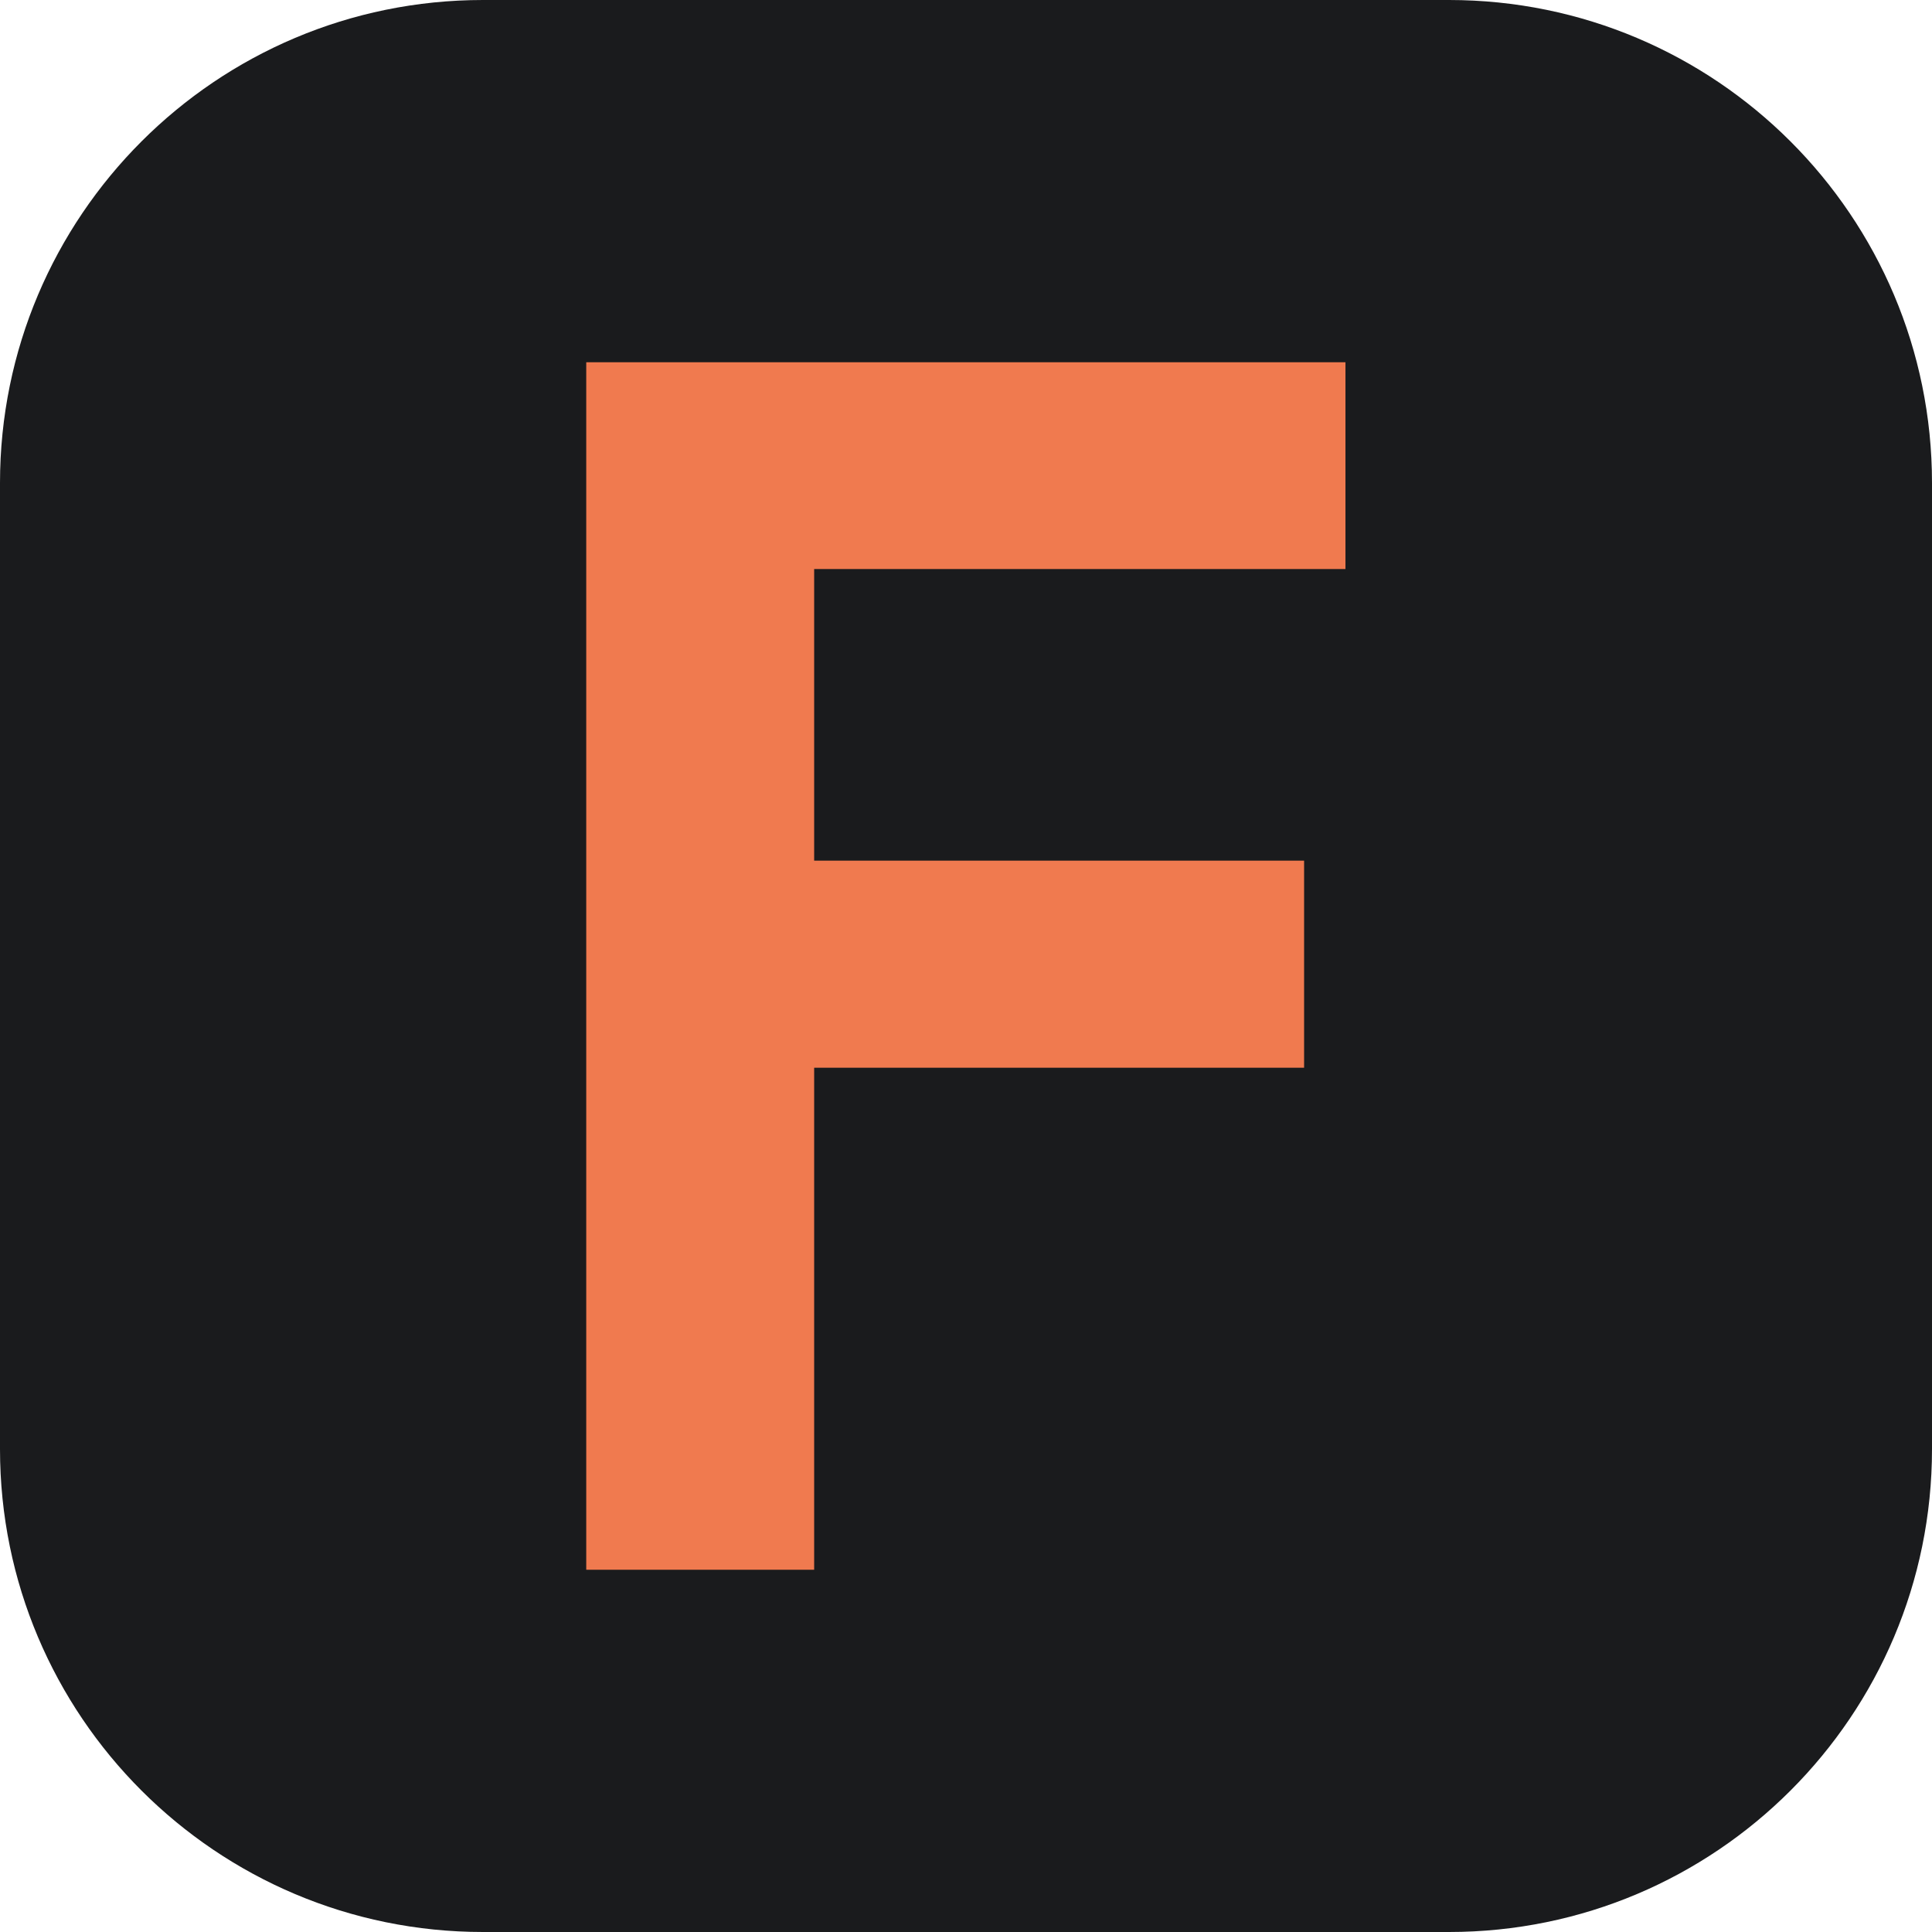
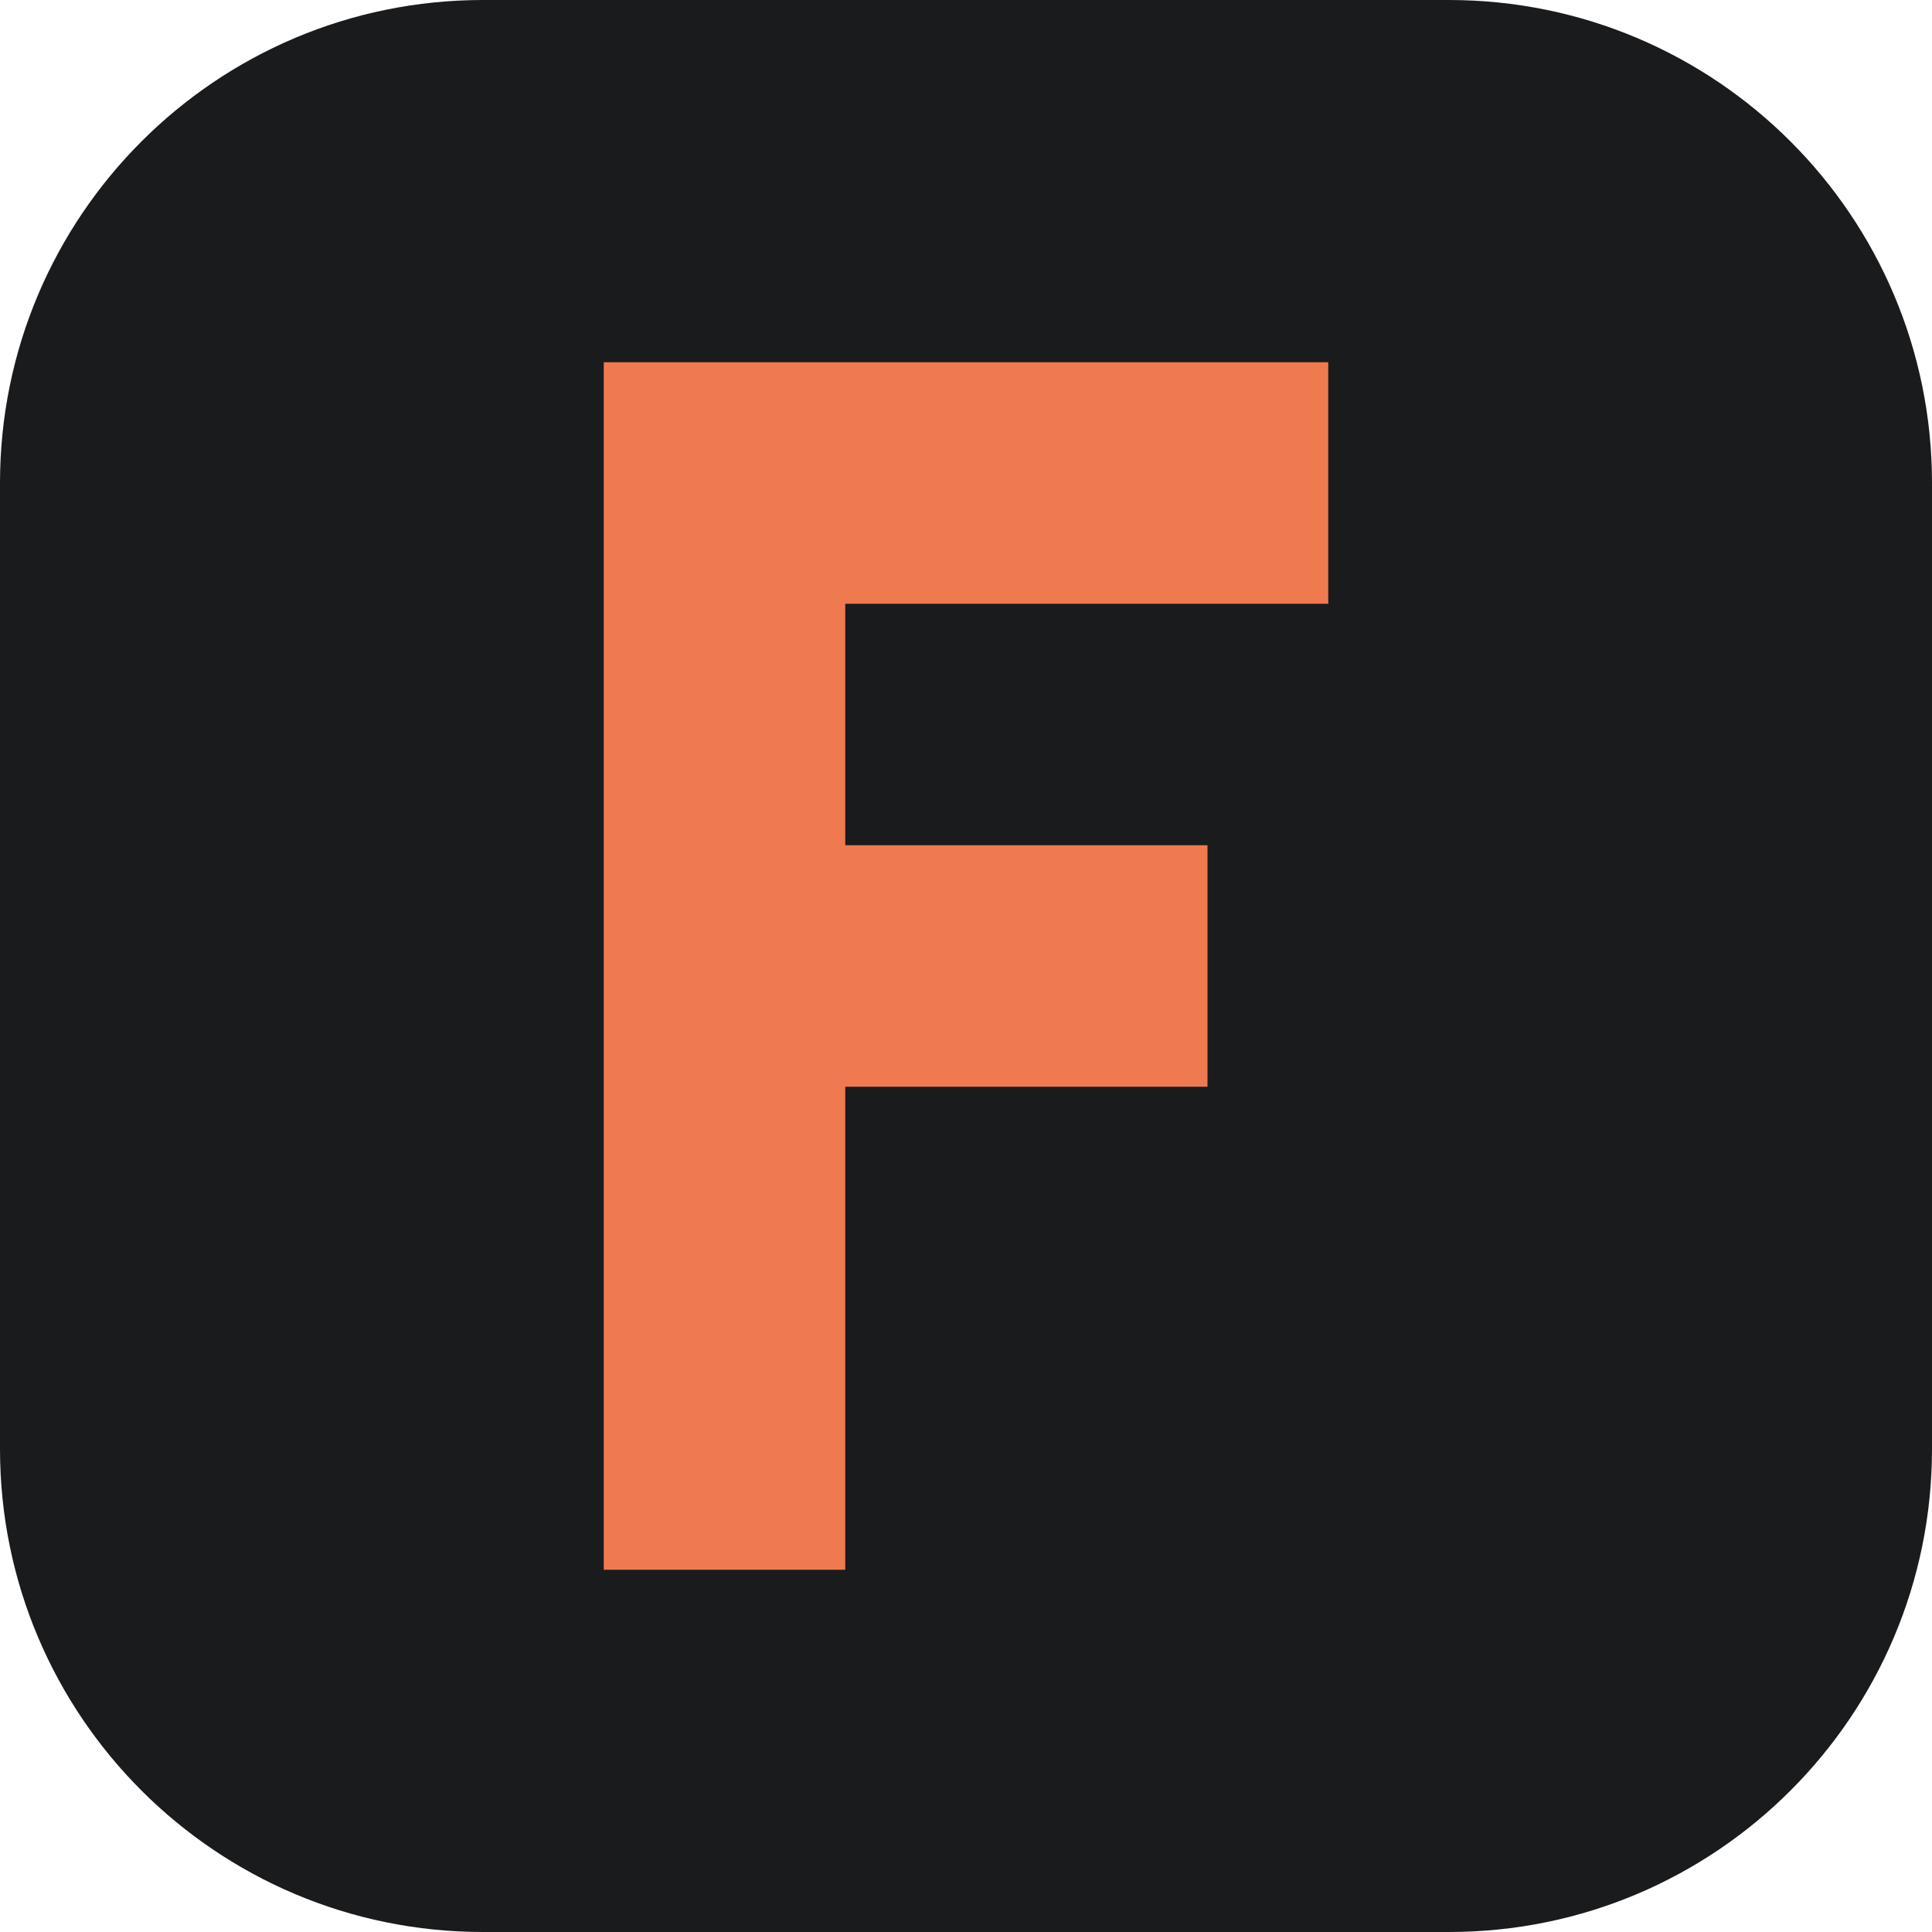
<svg xmlns="http://www.w3.org/2000/svg" viewBox="0 0 64 64">
  <rect width="64" height="64" rx="16" fill="#1A1B1D" />
-   <path d="M19.42 52V12h25.15v6.85H26.97v9.66H43.2v6.86H26.97V52Z" fill="#F07A4F" />
+   <path d="M20 52V12h24v8H28v8h12v8H28v16Z" fill="#F07A4F" />
</svg>
